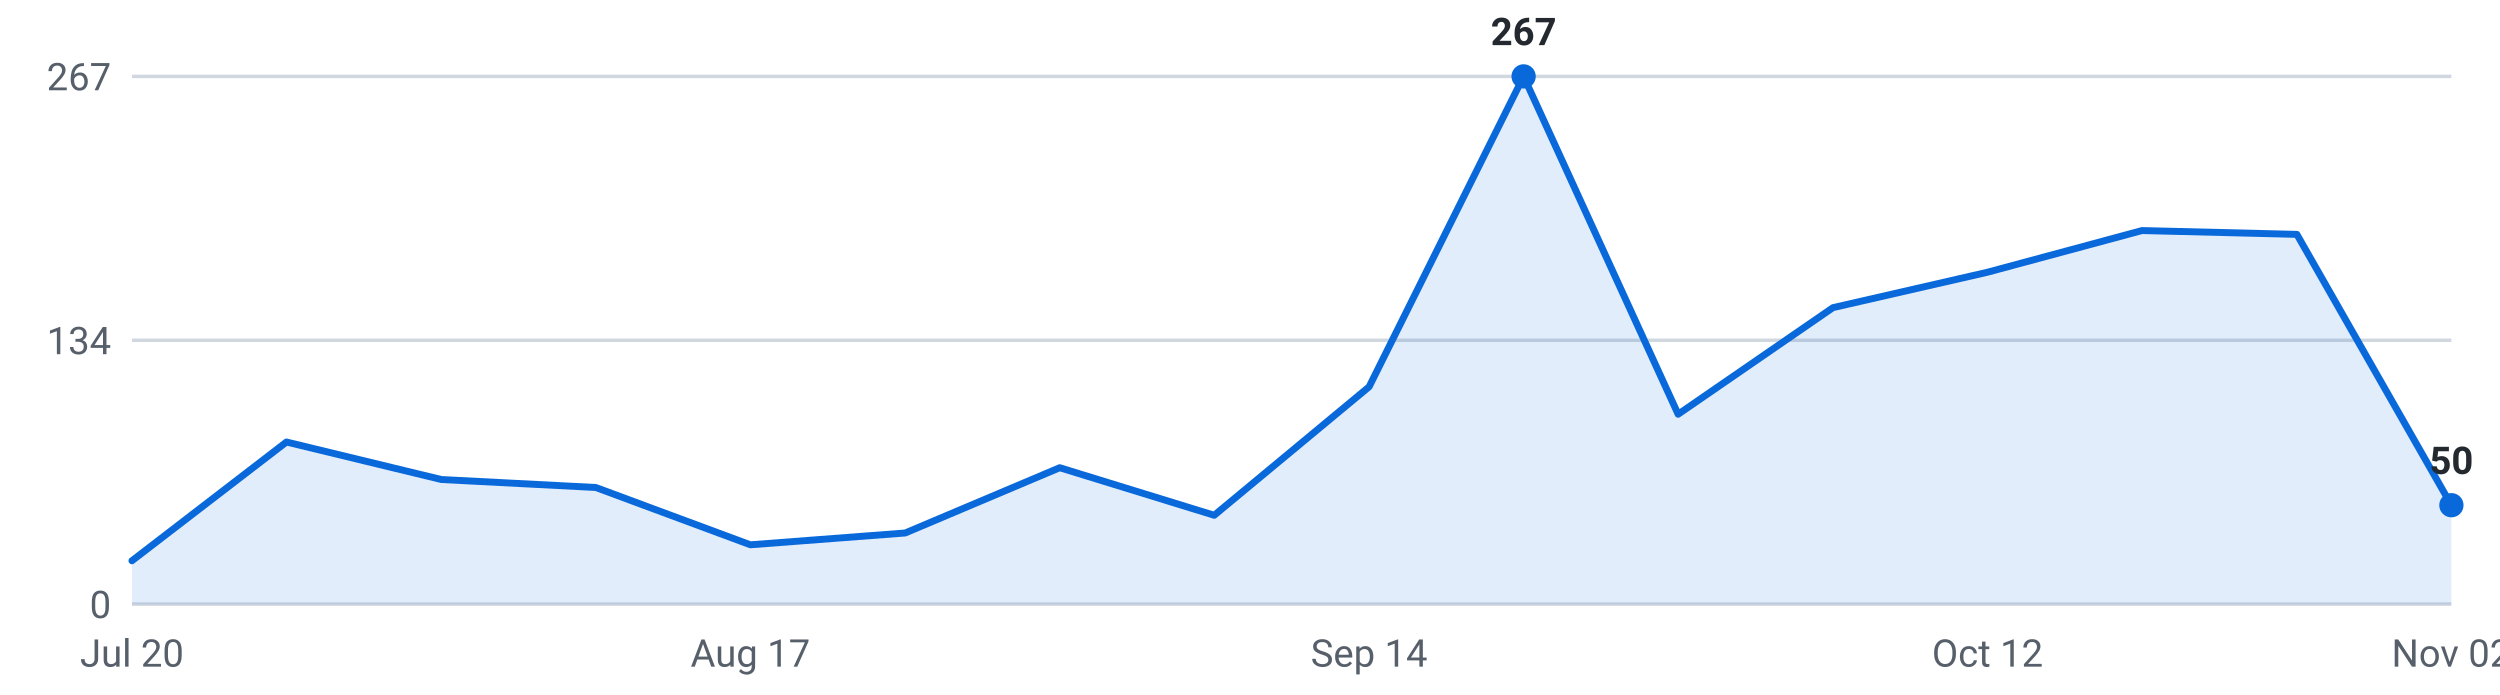
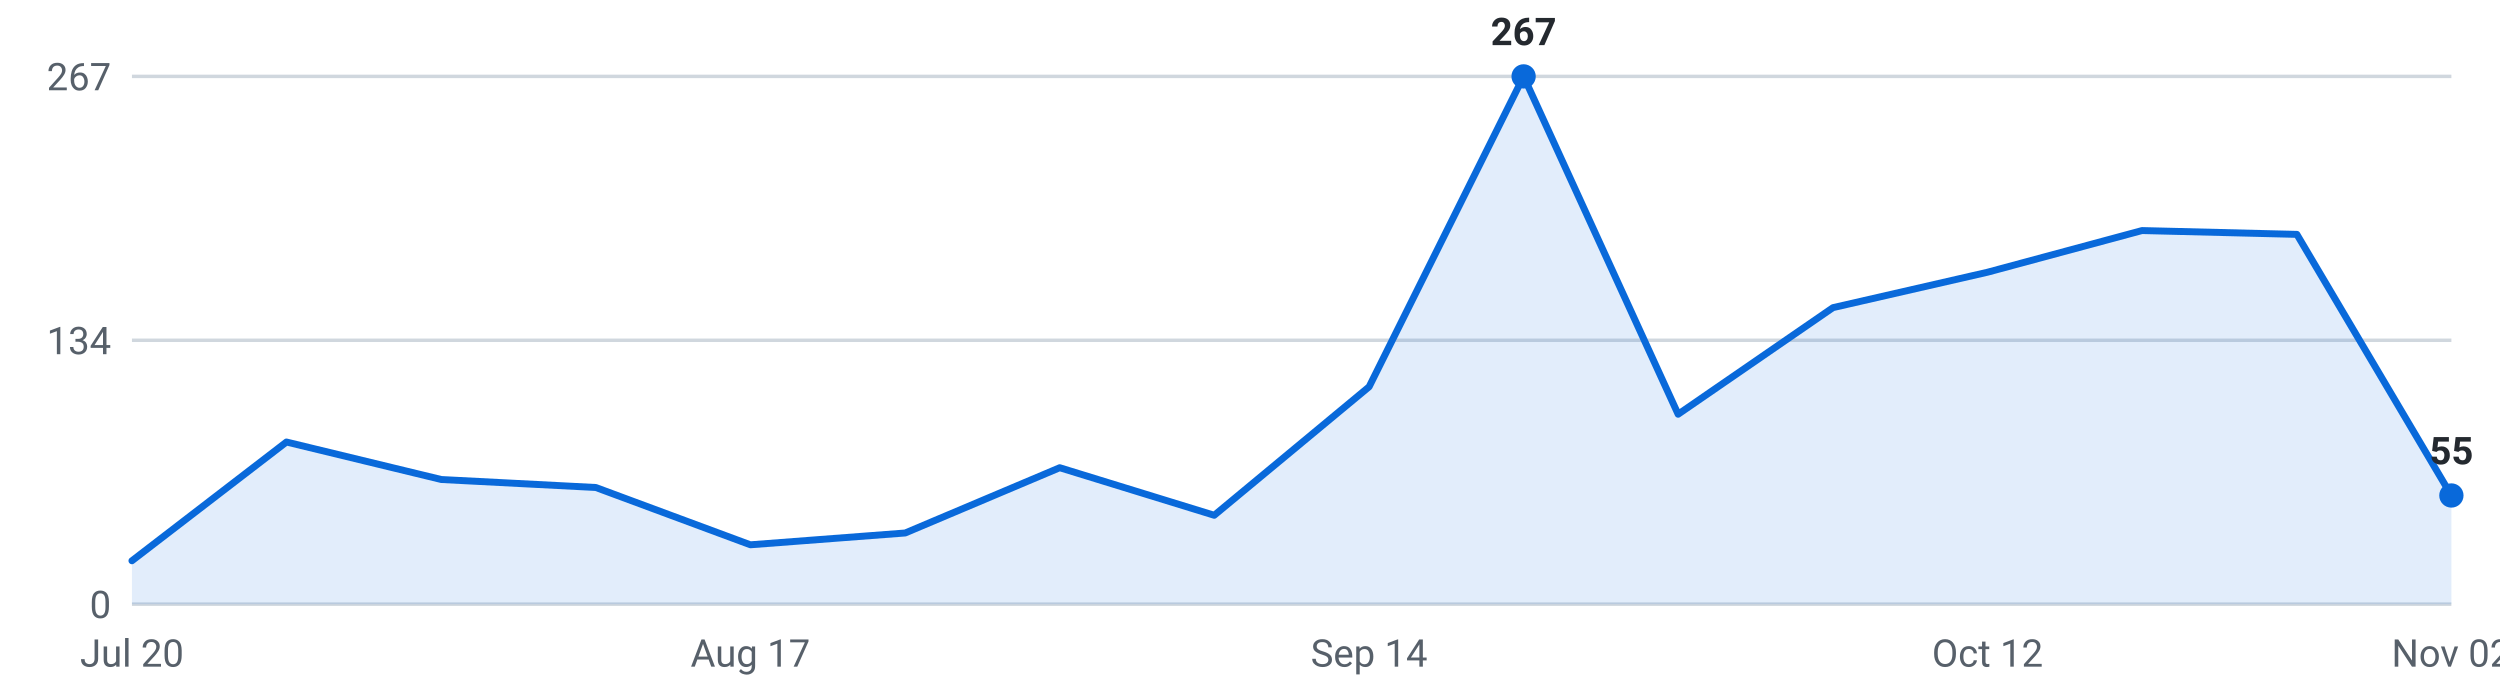
<svg xmlns="http://www.w3.org/2000/svg" viewBox="0 0 720 200" width="720" height="200" role="img" aria-label="Roles posted per week, last 16 weeks">
  <g font-family="-apple-system,Segoe UI,Roboto,sans-serif" font-size="11">
    <line x1="38" y1="174.0" x2="706" y2="174.0" stroke="#d0d7de" stroke-width="1" />
    <text x="32" y="178.0" text-anchor="end" fill="#57606a">0</text>
    <line x1="38" y1="98.0" x2="706" y2="98.0" stroke="#d0d7de" stroke-width="1" />
    <text x="32" y="102.0" text-anchor="end" fill="#57606a">134</text>
    <line x1="38" y1="22.0" x2="706" y2="22.0" stroke="#d0d7de" stroke-width="1" />
    <text x="32" y="26.0" text-anchor="end" fill="#57606a">267</text>
-     <path d="M38.0,174 L38.0,161.5 L82.5,127.3 L127.1,138.1 L171.6,140.4 L216.1,156.9 L260.7,153.5 L305.2,134.7 L349.7,148.4 L394.3,111.4 L438.8,22.0 L483.3,119.3 L527.9,88.6 L572.4,78.4 L616.9,66.4 L661.5,67.5 L706.0,145.5 L706.0,174 Z" fill="#0969da" fill-opacity="0.12" />
-     <polyline points="38.0,161.5 82.5,127.3 127.1,138.1 171.6,140.4 216.1,156.9 260.7,153.5 305.2,134.7 349.7,148.4 394.3,111.4 438.8,22.0 483.3,119.3 527.9,88.6 572.4,78.4 616.9,66.4 661.5,67.5 706.0,145.5" fill="none" stroke="#0969da" stroke-width="2" stroke-linejoin="round" stroke-linecap="round" />
+     <path d="M38.0,174 L38.0,161.5 L82.5,127.3 L127.1,138.1 L171.6,140.4 L216.1,156.9 L260.7,153.5 L305.2,134.7 L349.7,148.4 L394.3,111.4 L438.8,22.0 L483.3,119.3 L527.9,88.6 L572.4,78.4 L616.9,66.4 L661.5,67.5 L706.0,142.7 L706.0,174 Z" fill="#0969da" fill-opacity="0.12" />
+     <polyline points="38.0,161.5 82.5,127.3 127.1,138.1 171.6,140.4 216.1,156.9 260.7,153.5 305.2,134.7 349.7,148.4 394.3,111.4 438.8,22.0 483.3,119.3 527.9,88.6 572.4,78.4 616.9,66.4 661.5,67.5 706.0,142.7" fill="none" stroke="#0969da" stroke-width="2" stroke-linejoin="round" stroke-linecap="round" />
    <circle cx="438.8" cy="22.0" r="3.5" fill="#0969da" />
    <text x="438.8" y="13.0" text-anchor="middle" fill="#24292f" font-weight="600">267</text>
-     <circle cx="706.0" cy="145.5" r="3.5" fill="#0969da" />
-     <text x="706.0" y="136.5" text-anchor="middle" fill="#24292f" font-weight="600">50</text>
+     <circle cx="706.0" cy="142.7" r="3.5" fill="#0969da" />
+     <text x="706.0" y="133.7" text-anchor="middle" fill="#24292f" font-weight="600">55</text>
    <text x="38.0" y="192" text-anchor="middle" fill="#57606a">Jul 20</text>
    <text x="216.1" y="192" text-anchor="middle" fill="#57606a">Aug 17</text>
    <text x="394.3" y="192" text-anchor="middle" fill="#57606a">Sep 14</text>
    <text x="572.4" y="192" text-anchor="middle" fill="#57606a">Oct 12</text>
    <text x="706.0" y="192" text-anchor="middle" fill="#57606a">Nov 02</text>
  </g>
</svg>
